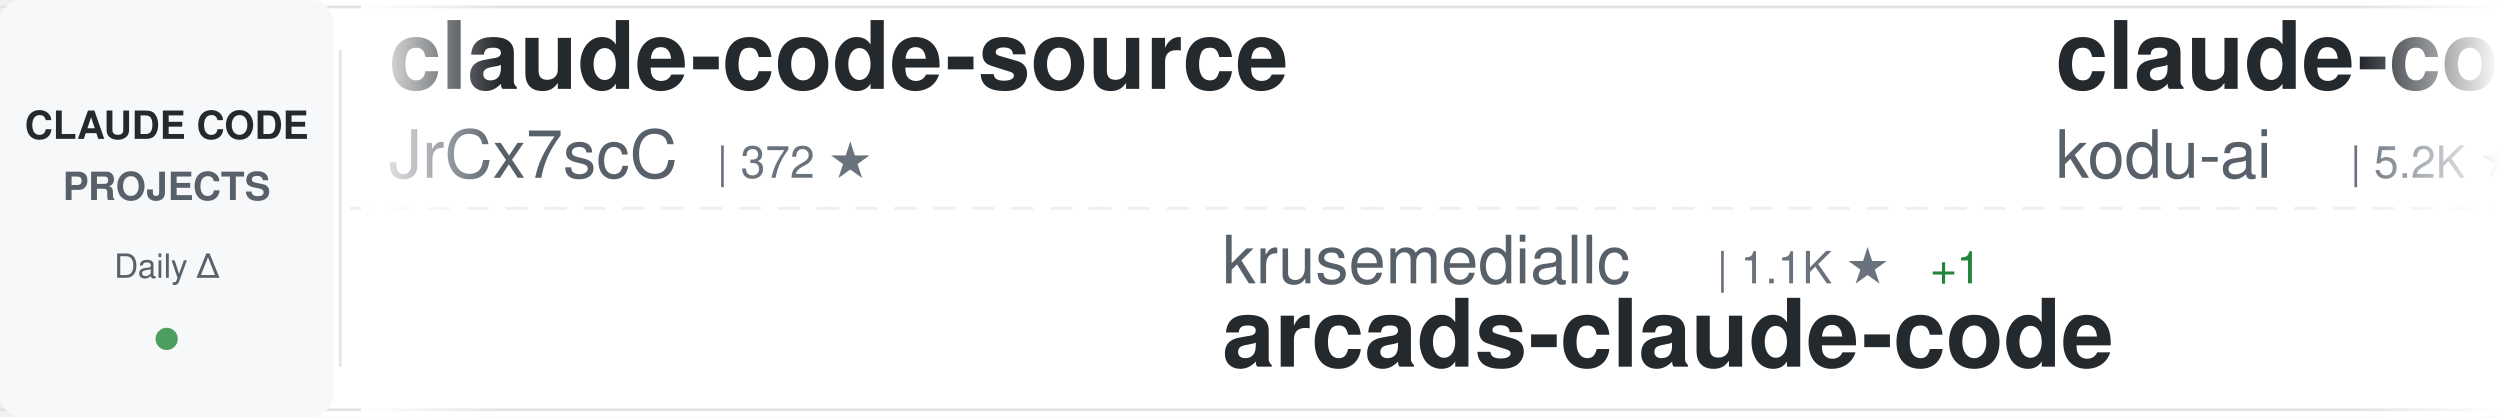
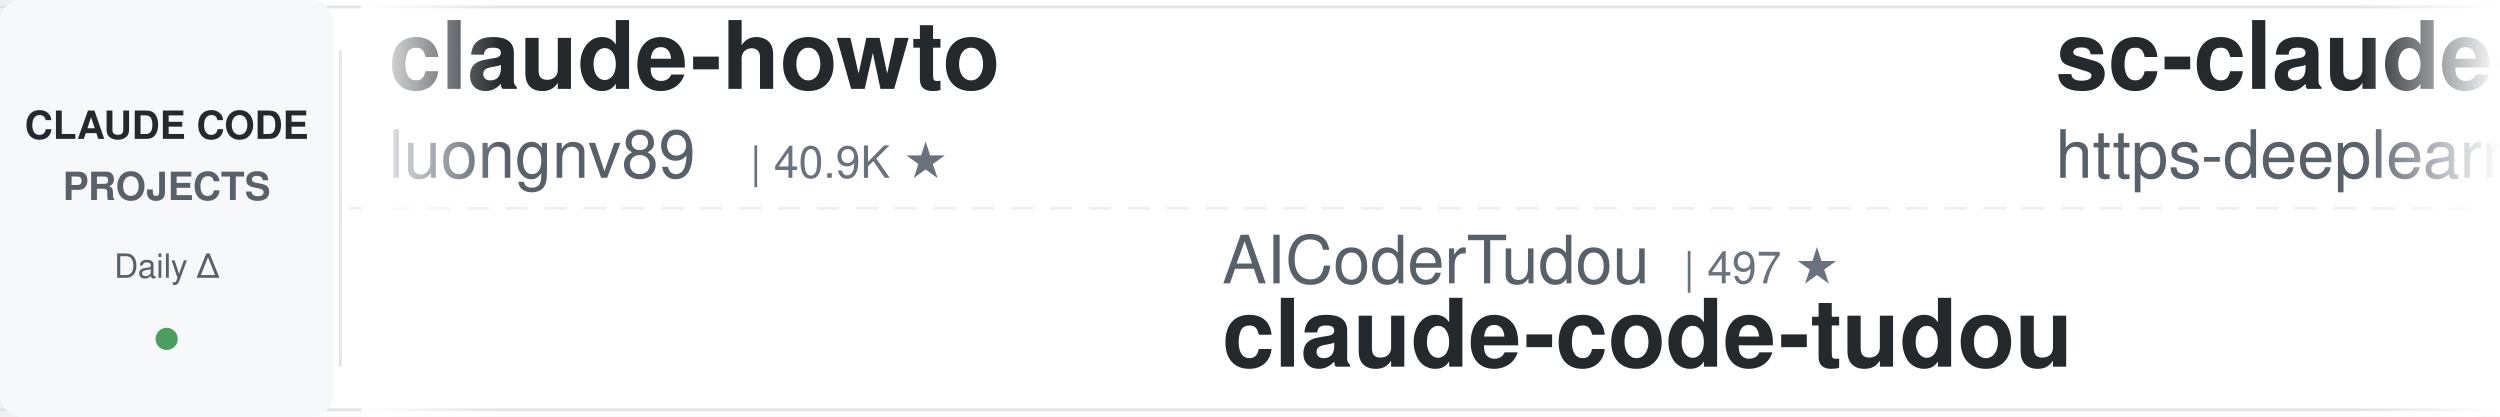
<svg xmlns="http://www.w3.org/2000/svg" width="900" height="150">
  <defs>
    <linearGradient id="awesomeLeftFade" x1="0%" y1="0%" x2="100%" y2="0%">
      <stop offset="0%" style="stop-color:#ffffff;stop-opacity:1" />
      <stop offset="100%" style="stop-color:#ffffff;stop-opacity:0" />
    </linearGradient>
    <linearGradient id="awesomeRightFade" x1="0%" y1="0%" x2="100%" y2="0%">
      <stop offset="0%" style="stop-color:#ffffff;stop-opacity:0" />
      <stop offset="100%" style="stop-color:#ffffff;stop-opacity:1" />
    </linearGradient>
  </defs>
  <rect width="900" height="150" fill="#ffffff" rx="8" />
  <rect x="0" y="2" width="900" height="1" fill="#e1e4e8" />
  <rect x="0" y="147" width="900" height="1" fill="#e1e4e8" />
  <line x1="0" y1="75" x2="900" y2="75" stroke="#e1e4e8" stroke-width="1" stroke-dasharray="8 6" opacity="0.6" />
  <rect x="0" y="0" width="120" height="150" fill="#f6f8fa" rx="8" />
  <text x="60" y="50" font-family="-apple-system, BlinkMacSystemFont, 'Segoe UI', Helvetica, Arial, sans-serif" font-size="14" font-weight="600" fill="#24292e" text-anchor="middle">CLAUDE CODE</text>
  <text x="60" y="72" font-family="-apple-system, BlinkMacSystemFont, 'Segoe UI', Helvetica, Arial, sans-serif" font-size="14" font-weight="600" fill="#586069" text-anchor="middle">PROJECTS</text>
  <text x="60" y="100" font-family="-apple-system, BlinkMacSystemFont, 'Segoe UI', Helvetica, Arial, sans-serif" font-size="12" font-weight="500" fill="#586069" text-anchor="middle">Daily Δ</text>
  <circle cx="60" cy="122" r="4" fill="#22863a" opacity="0.8" />
  <rect x="122" y="18" width="1" height="114" fill="#e1e4e8" />
  <clipPath id="awesomeTickerClip">
    <rect x="130" y="0" width="770" height="150" />
  </clipPath>
  <g clip-path="url(#awesomeTickerClip)">
    <g id="awesomeTickerItems">
      <animateTransform attributeName="transform" attributeType="XML" type="translate" from="0 0" to="-3000 0" dur="54s" repeatCount="indefinite" />
      <g transform="translate(0, 0)">
-         <text x="140" y="32" font-family="-apple-system, BlinkMacSystemFont, 'Segoe UI', Helvetica, Arial, sans-serif" font-size="34" font-weight="600" fill="#24292e">claude-code-source</text>
-         <text x="140" y="64" font-family="-apple-system, BlinkMacSystemFont, 'Segoe UI', Helvetica, Arial, sans-serif" font-size="24" font-weight="400" fill="#586069">JrCx7scC</text>
-         <text x="258" y="64" font-family="-apple-system, BlinkMacSystemFont, 'Segoe UI', Helvetica, Arial, sans-serif" font-size="16" font-weight="500" fill="#6a737d">| 372 ★</text>
+         <text x="140" y="32" font-family="-apple-system, BlinkMacSystemFont, 'Segoe UI', Helvetica, Arial, sans-serif" font-size="34" font-weight="600" fill="#24292e">claude-howto</text>
+         <text x="140" y="64" font-family="-apple-system, BlinkMacSystemFont, 'Segoe UI', Helvetica, Arial, sans-serif" font-size="24" font-weight="400" fill="#586069">luongnv89</text>
+         <text x="270" y="64" font-family="-apple-system, BlinkMacSystemFont, 'Segoe UI', Helvetica, Arial, sans-serif" font-size="16" font-weight="500" fill="#6a737d">| 40.9K ★</text>
      </g>
      <g transform="translate(300, 0)">
-         <text x="140" y="102" font-family="-apple-system, BlinkMacSystemFont, 'Segoe UI', Helvetica, Arial, sans-serif" font-size="24" font-weight="400" fill="#586069">krusemediallc</text>
-         <text x="318" y="102" font-family="-apple-system, BlinkMacSystemFont, 'Segoe UI', Helvetica, Arial, sans-serif" font-size="16" font-weight="500" fill="#6a737d">| 1.1K ★</text>
-         <text x="395" y="102" font-family="-apple-system, BlinkMacSystemFont, 'Segoe UI', Helvetica, Arial, sans-serif" font-size="16" font-weight="500" fill="#22863a"> +1</text>
-         <text x="140" y="132" font-family="-apple-system, BlinkMacSystemFont, 'Segoe UI', Helvetica, Arial, sans-serif" font-size="34" font-weight="600" fill="#24292e">arcads-claude-code</text>
+         <text x="140" y="102" font-family="-apple-system, BlinkMacSystemFont, 'Segoe UI', Helvetica, Arial, sans-serif" font-size="24" font-weight="400" fill="#586069">AICoderTudou</text>
+         <text x="306" y="102" font-family="-apple-system, BlinkMacSystemFont, 'Segoe UI', Helvetica, Arial, sans-serif" font-size="16" font-weight="500" fill="#6a737d">| 497 ★</text>
+         <text x="140" y="132" font-family="-apple-system, BlinkMacSystemFont, 'Segoe UI', Helvetica, Arial, sans-serif" font-size="34" font-weight="600" fill="#24292e">claude-code-tudou</text>
      </g>
      <g transform="translate(600, 0)">
-         <text x="140" y="32" font-family="-apple-system, BlinkMacSystemFont, 'Segoe UI', Helvetica, Arial, sans-serif" font-size="34" font-weight="600" fill="#24292e">claude-coder</text>
-         <text x="140" y="64" font-family="-apple-system, BlinkMacSystemFont, 'Segoe UI', Helvetica, Arial, sans-serif" font-size="24" font-weight="400" fill="#586069">kodu-ai</text>
-         <text x="246" y="64" font-family="-apple-system, BlinkMacSystemFont, 'Segoe UI', Helvetica, Arial, sans-serif" font-size="16" font-weight="500" fill="#6a737d">| 5.2K ★</text>
-         <text x="323" y="64" font-family="-apple-system, BlinkMacSystemFont, 'Segoe UI', Helvetica, Arial, sans-serif" font-size="16" font-weight="500" fill="#cb2431"> -1</text>
+         <text x="140" y="32" font-family="-apple-system, BlinkMacSystemFont, 'Segoe UI', Helvetica, Arial, sans-serif" font-size="34" font-weight="600" fill="#24292e">sc-claude-code-files</text>
+         <text x="140" y="64" font-family="-apple-system, BlinkMacSystemFont, 'Segoe UI', Helvetica, Arial, sans-serif" font-size="24" font-weight="400" fill="#586069">https-deeplearning-ai</text>
+         <text x="414" y="64" font-family="-apple-system, BlinkMacSystemFont, 'Segoe UI', Helvetica, Arial, sans-serif" font-size="16" font-weight="500" fill="#6a737d">| 538 ★</text>
      </g>
      <g transform="translate(900, 0)">
-         <text x="140" y="102" font-family="-apple-system, BlinkMacSystemFont, 'Segoe UI', Helvetica, Arial, sans-serif" font-size="24" font-weight="400" fill="#586069">VILA-Lab</text>
-         <text x="258" y="102" font-family="-apple-system, BlinkMacSystemFont, 'Segoe UI', Helvetica, Arial, sans-serif" font-size="16" font-weight="500" fill="#6a737d">| 2.0K ★</text>
-         <text x="140" y="132" font-family="-apple-system, BlinkMacSystemFont, 'Segoe UI', Helvetica, Arial, sans-serif" font-size="34" font-weight="600" fill="#24292e">Dive-into-Claude-Code</text>
+         <text x="140" y="102" font-family="-apple-system, BlinkMacSystemFont, 'Segoe UI', Helvetica, Arial, sans-serif" font-size="24" font-weight="400" fill="#586069">liuup</text>
+         <text x="222" y="102" font-family="-apple-system, BlinkMacSystemFont, 'Segoe UI', Helvetica, Arial, sans-serif" font-size="16" font-weight="500" fill="#6a737d">| 3.7K ★</text>
+         <text x="140" y="132" font-family="-apple-system, BlinkMacSystemFont, 'Segoe UI', Helvetica, Arial, sans-serif" font-size="34" font-weight="600" fill="#24292e">claude-code-analysis</text>
      </g>
      <g transform="translate(1200, 0)">
-         <text x="140" y="32" font-family="-apple-system, BlinkMacSystemFont, 'Segoe UI', Helvetica, Arial, sans-serif" font-size="34" font-weight="600" fill="#24292e">claude-code-harness</text>
-         <text x="140" y="64" font-family="-apple-system, BlinkMacSystemFont, 'Segoe UI', Helvetica, Arial, sans-serif" font-size="24" font-weight="400" fill="#586069">Chachamaru127</text>
-         <text x="318" y="64" font-family="-apple-system, BlinkMacSystemFont, 'Segoe UI', Helvetica, Arial, sans-serif" font-size="16" font-weight="500" fill="#6a737d">| 3.0K ★</text>
-         <text x="395" y="64" font-family="-apple-system, BlinkMacSystemFont, 'Segoe UI', Helvetica, Arial, sans-serif" font-size="16" font-weight="500" fill="#cb2431"> -1</text>
+         <text x="140" y="32" font-family="-apple-system, BlinkMacSystemFont, 'Segoe UI', Helvetica, Arial, sans-serif" font-size="34" font-weight="600" fill="#24292e">skills</text>
+         <text x="140" y="64" font-family="-apple-system, BlinkMacSystemFont, 'Segoe UI', Helvetica, Arial, sans-serif" font-size="24" font-weight="400" fill="#586069">anthropics</text>
+         <text x="282" y="64" font-family="-apple-system, BlinkMacSystemFont, 'Segoe UI', Helvetica, Arial, sans-serif" font-size="16" font-weight="500" fill="#6a737d">| 166.5K ★</text>
+         <text x="377" y="64" font-family="-apple-system, BlinkMacSystemFont, 'Segoe UI', Helvetica, Arial, sans-serif" font-size="16" font-weight="500" fill="#22863a"> +11</text>
      </g>
      <g transform="translate(1500, 0)">
-         <text x="140" y="102" font-family="-apple-system, BlinkMacSystemFont, 'Segoe UI', Helvetica, Arial, sans-serif" font-size="24" font-weight="400" fill="#586069">ding113</text>
-         <text x="246" y="102" font-family="-apple-system, BlinkMacSystemFont, 'Segoe UI', Helvetica, Arial, sans-serif" font-size="16" font-weight="500" fill="#6a737d">| 3.3K ★</text>
-         <text x="140" y="132" font-family="-apple-system, BlinkMacSystemFont, 'Segoe UI', Helvetica, Arial, sans-serif" font-size="34" font-weight="600" fill="#24292e">claude-code-hub</text>
+         <text x="140" y="102" font-family="-apple-system, BlinkMacSystemFont, 'Segoe UI', Helvetica, Arial, sans-serif" font-size="24" font-weight="400" fill="#586069">Pimzino</text>
+         <text x="246" y="102" font-family="-apple-system, BlinkMacSystemFont, 'Segoe UI', Helvetica, Arial, sans-serif" font-size="16" font-weight="500" fill="#6a737d">| 3.8K ★</text>
+         <text x="140" y="132" font-family="-apple-system, BlinkMacSystemFont, 'Segoe UI', Helvetica, Arial, sans-serif" font-size="34" font-weight="600" fill="#24292e">claude-code-spec-workflo...</text>
      </g>
      <g transform="translate(1800, 0)">
-         <text x="140" y="32" font-family="-apple-system, BlinkMacSystemFont, 'Segoe UI', Helvetica, Arial, sans-serif" font-size="34" font-weight="600" fill="#24292e">system_prompts_leaks</text>
-         <text x="140" y="64" font-family="-apple-system, BlinkMacSystemFont, 'Segoe UI', Helvetica, Arial, sans-serif" font-size="24" font-weight="400" fill="#586069">asgeirtj</text>
-         <text x="258" y="64" font-family="-apple-system, BlinkMacSystemFont, 'Segoe UI', Helvetica, Arial, sans-serif" font-size="16" font-weight="500" fill="#6a737d">| 62.4K ★</text>
-         <text x="344" y="64" font-family="-apple-system, BlinkMacSystemFont, 'Segoe UI', Helvetica, Arial, sans-serif" font-size="16" font-weight="500" fill="#22863a"> +6</text>
+         <text x="140" y="32" font-family="-apple-system, BlinkMacSystemFont, 'Segoe UI', Helvetica, Arial, sans-serif" font-size="34" font-weight="600" fill="#24292e">claude-code-proxy</text>
+         <text x="140" y="64" font-family="-apple-system, BlinkMacSystemFont, 'Segoe UI', Helvetica, Arial, sans-serif" font-size="24" font-weight="400" fill="#586069">1rgs</text>
+         <text x="210" y="64" font-family="-apple-system, BlinkMacSystemFont, 'Segoe UI', Helvetica, Arial, sans-serif" font-size="16" font-weight="500" fill="#6a737d">| 3.7K ★</text>
      </g>
      <g transform="translate(2100, 0)">
-         <text x="140" y="102" font-family="-apple-system, BlinkMacSystemFont, 'Segoe UI', Helvetica, Arial, sans-serif" font-size="24" font-weight="400" fill="#586069">lintsinghua</text>
-         <text x="294" y="102" font-family="-apple-system, BlinkMacSystemFont, 'Segoe UI', Helvetica, Arial, sans-serif" font-size="16" font-weight="500" fill="#6a737d">| 4.1K ★</text>
-         <text x="140" y="132" font-family="-apple-system, BlinkMacSystemFont, 'Segoe UI', Helvetica, Arial, sans-serif" font-size="34" font-weight="600" fill="#24292e">claude-code-book</text>
+         <text x="140" y="102" font-family="-apple-system, BlinkMacSystemFont, 'Segoe UI', Helvetica, Arial, sans-serif" font-size="24" font-weight="400" fill="#586069">Windy3f3f3f3f</text>
+         <text x="318" y="102" font-family="-apple-system, BlinkMacSystemFont, 'Segoe UI', Helvetica, Arial, sans-serif" font-size="16" font-weight="500" fill="#6a737d">| 3.4K ★</text>
+         <text x="140" y="132" font-family="-apple-system, BlinkMacSystemFont, 'Segoe UI', Helvetica, Arial, sans-serif" font-size="34" font-weight="600" fill="#24292e">how-claude-code-works</text>
      </g>
      <g transform="translate(2400, 0)">
-         <text x="140" y="32" font-family="-apple-system, BlinkMacSystemFont, 'Segoe UI', Helvetica, Arial, sans-serif" font-size="34" font-weight="600" fill="#24292e">everything-claude-code-z...</text>
-         <text x="140" y="64" font-family="-apple-system, BlinkMacSystemFont, 'Segoe UI', Helvetica, Arial, sans-serif" font-size="24" font-weight="400" fill="#586069">xu-xiang</text>
-         <text x="258" y="64" font-family="-apple-system, BlinkMacSystemFont, 'Segoe UI', Helvetica, Arial, sans-serif" font-size="16" font-weight="500" fill="#6a737d">| 1.8K ★</text>
-         <text x="335" y="64" font-family="-apple-system, BlinkMacSystemFont, 'Segoe UI', Helvetica, Arial, sans-serif" font-size="16" font-weight="500" fill="#22863a"> +1</text>
+         <text x="140" y="32" font-family="-apple-system, BlinkMacSystemFont, 'Segoe UI', Helvetica, Arial, sans-serif" font-size="34" font-weight="600" fill="#24292e">Claude-code</text>
+         <text x="140" y="64" font-family="-apple-system, BlinkMacSystemFont, 'Segoe UI', Helvetica, Arial, sans-serif" font-size="24" font-weight="400" fill="#586069">zstmfhy</text>
+         <text x="246" y="64" font-family="-apple-system, BlinkMacSystemFont, 'Segoe UI', Helvetica, Arial, sans-serif" font-size="16" font-weight="500" fill="#6a737d">| 190 ★</text>
      </g>
      <g transform="translate(2700, 0)">
-         <text x="140" y="102" font-family="-apple-system, BlinkMacSystemFont, 'Segoe UI', Helvetica, Arial, sans-serif" font-size="24" font-weight="400" fill="#586069">VoltAgent</text>
-         <text x="270" y="102" font-family="-apple-system, BlinkMacSystemFont, 'Segoe UI', Helvetica, Arial, sans-serif" font-size="16" font-weight="500" fill="#6a737d">| 24.0K ★</text>
-         <text x="356" y="102" font-family="-apple-system, BlinkMacSystemFont, 'Segoe UI', Helvetica, Arial, sans-serif" font-size="16" font-weight="500" fill="#22863a"> +3</text>
-         <text x="140" y="132" font-family="-apple-system, BlinkMacSystemFont, 'Segoe UI', Helvetica, Arial, sans-serif" font-size="34" font-weight="600" fill="#24292e">awesome-claude-code-suba...</text>
+         <text x="140" y="102" font-family="-apple-system, BlinkMacSystemFont, 'Segoe UI', Helvetica, Arial, sans-serif" font-size="24" font-weight="400" fill="#586069">777genius</text>
+         <text x="270" y="102" font-family="-apple-system, BlinkMacSystemFont, 'Segoe UI', Helvetica, Arial, sans-serif" font-size="16" font-weight="500" fill="#6a737d">| 925 ★</text>
+         <text x="140" y="132" font-family="-apple-system, BlinkMacSystemFont, 'Segoe UI', Helvetica, Arial, sans-serif" font-size="34" font-weight="600" fill="#24292e">claude-code-source-code</text>
      </g>
      <g transform="translate(3000, 0)">
-         <text x="140" y="32" font-family="-apple-system, BlinkMacSystemFont, 'Segoe UI', Helvetica, Arial, sans-serif" font-size="34" font-weight="600" fill="#24292e">claude-code-source</text>
-         <text x="140" y="64" font-family="-apple-system, BlinkMacSystemFont, 'Segoe UI', Helvetica, Arial, sans-serif" font-size="24" font-weight="400" fill="#586069">JrCx7scC</text>
-         <text x="258" y="64" font-family="-apple-system, BlinkMacSystemFont, 'Segoe UI', Helvetica, Arial, sans-serif" font-size="16" font-weight="500" fill="#6a737d">| 372 ★</text>
+         <text x="140" y="32" font-family="-apple-system, BlinkMacSystemFont, 'Segoe UI', Helvetica, Arial, sans-serif" font-size="34" font-weight="600" fill="#24292e">claude-howto</text>
+         <text x="140" y="64" font-family="-apple-system, BlinkMacSystemFont, 'Segoe UI', Helvetica, Arial, sans-serif" font-size="24" font-weight="400" fill="#586069">luongnv89</text>
+         <text x="270" y="64" font-family="-apple-system, BlinkMacSystemFont, 'Segoe UI', Helvetica, Arial, sans-serif" font-size="16" font-weight="500" fill="#6a737d">| 40.9K ★</text>
      </g>
      <g transform="translate(3300, 0)">
-         <text x="140" y="102" font-family="-apple-system, BlinkMacSystemFont, 'Segoe UI', Helvetica, Arial, sans-serif" font-size="24" font-weight="400" fill="#586069">krusemediallc</text>
-         <text x="318" y="102" font-family="-apple-system, BlinkMacSystemFont, 'Segoe UI', Helvetica, Arial, sans-serif" font-size="16" font-weight="500" fill="#6a737d">| 1.1K ★</text>
-         <text x="395" y="102" font-family="-apple-system, BlinkMacSystemFont, 'Segoe UI', Helvetica, Arial, sans-serif" font-size="16" font-weight="500" fill="#22863a"> +1</text>
-         <text x="140" y="132" font-family="-apple-system, BlinkMacSystemFont, 'Segoe UI', Helvetica, Arial, sans-serif" font-size="34" font-weight="600" fill="#24292e">arcads-claude-code</text>
+         <text x="140" y="102" font-family="-apple-system, BlinkMacSystemFont, 'Segoe UI', Helvetica, Arial, sans-serif" font-size="24" font-weight="400" fill="#586069">AICoderTudou</text>
+         <text x="306" y="102" font-family="-apple-system, BlinkMacSystemFont, 'Segoe UI', Helvetica, Arial, sans-serif" font-size="16" font-weight="500" fill="#6a737d">| 497 ★</text>
+         <text x="140" y="132" font-family="-apple-system, BlinkMacSystemFont, 'Segoe UI', Helvetica, Arial, sans-serif" font-size="34" font-weight="600" fill="#24292e">claude-code-tudou</text>
      </g>
      <g transform="translate(3600, 0)">
-         <text x="140" y="32" font-family="-apple-system, BlinkMacSystemFont, 'Segoe UI', Helvetica, Arial, sans-serif" font-size="34" font-weight="600" fill="#24292e">claude-coder</text>
-         <text x="140" y="64" font-family="-apple-system, BlinkMacSystemFont, 'Segoe UI', Helvetica, Arial, sans-serif" font-size="24" font-weight="400" fill="#586069">kodu-ai</text>
-         <text x="246" y="64" font-family="-apple-system, BlinkMacSystemFont, 'Segoe UI', Helvetica, Arial, sans-serif" font-size="16" font-weight="500" fill="#6a737d">| 5.2K ★</text>
-         <text x="323" y="64" font-family="-apple-system, BlinkMacSystemFont, 'Segoe UI', Helvetica, Arial, sans-serif" font-size="16" font-weight="500" fill="#cb2431"> -1</text>
+         <text x="140" y="32" font-family="-apple-system, BlinkMacSystemFont, 'Segoe UI', Helvetica, Arial, sans-serif" font-size="34" font-weight="600" fill="#24292e">sc-claude-code-files</text>
+         <text x="140" y="64" font-family="-apple-system, BlinkMacSystemFont, 'Segoe UI', Helvetica, Arial, sans-serif" font-size="24" font-weight="400" fill="#586069">https-deeplearning-ai</text>
+         <text x="414" y="64" font-family="-apple-system, BlinkMacSystemFont, 'Segoe UI', Helvetica, Arial, sans-serif" font-size="16" font-weight="500" fill="#6a737d">| 538 ★</text>
      </g>
      <g transform="translate(3900, 0)">
-         <text x="140" y="102" font-family="-apple-system, BlinkMacSystemFont, 'Segoe UI', Helvetica, Arial, sans-serif" font-size="24" font-weight="400" fill="#586069">VILA-Lab</text>
-         <text x="258" y="102" font-family="-apple-system, BlinkMacSystemFont, 'Segoe UI', Helvetica, Arial, sans-serif" font-size="16" font-weight="500" fill="#6a737d">| 2.0K ★</text>
-         <text x="140" y="132" font-family="-apple-system, BlinkMacSystemFont, 'Segoe UI', Helvetica, Arial, sans-serif" font-size="34" font-weight="600" fill="#24292e">Dive-into-Claude-Code</text>
+         <text x="140" y="102" font-family="-apple-system, BlinkMacSystemFont, 'Segoe UI', Helvetica, Arial, sans-serif" font-size="24" font-weight="400" fill="#586069">liuup</text>
+         <text x="222" y="102" font-family="-apple-system, BlinkMacSystemFont, 'Segoe UI', Helvetica, Arial, sans-serif" font-size="16" font-weight="500" fill="#6a737d">| 3.7K ★</text>
+         <text x="140" y="132" font-family="-apple-system, BlinkMacSystemFont, 'Segoe UI', Helvetica, Arial, sans-serif" font-size="34" font-weight="600" fill="#24292e">claude-code-analysis</text>
      </g>
    </g>
  </g>
  <rect x="130" y="0" width="50" height="150" fill="url(#awesomeLeftFade)" />
  <rect x="850" y="0" width="50" height="150" fill="url(#awesomeRightFade)" />
</svg>
